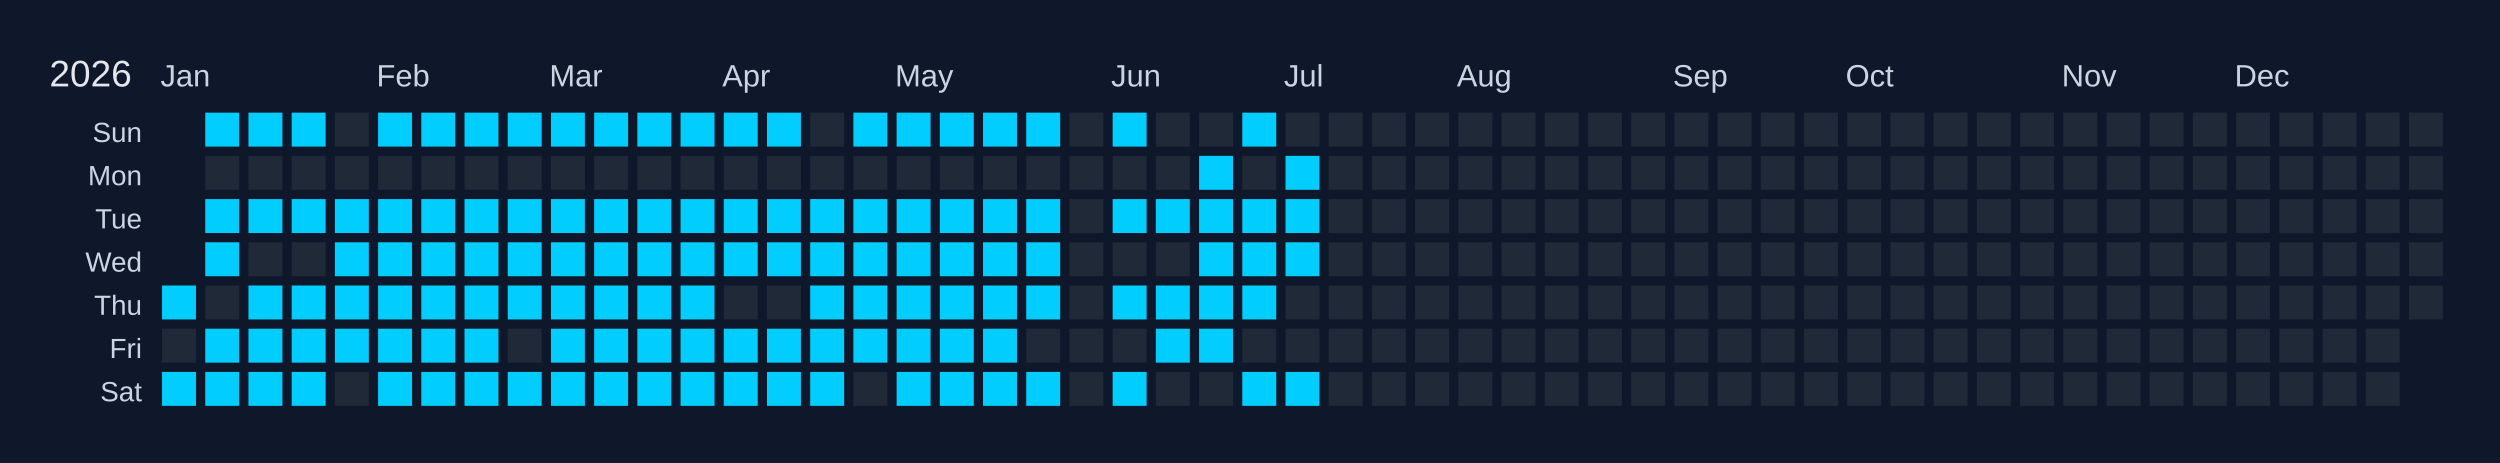
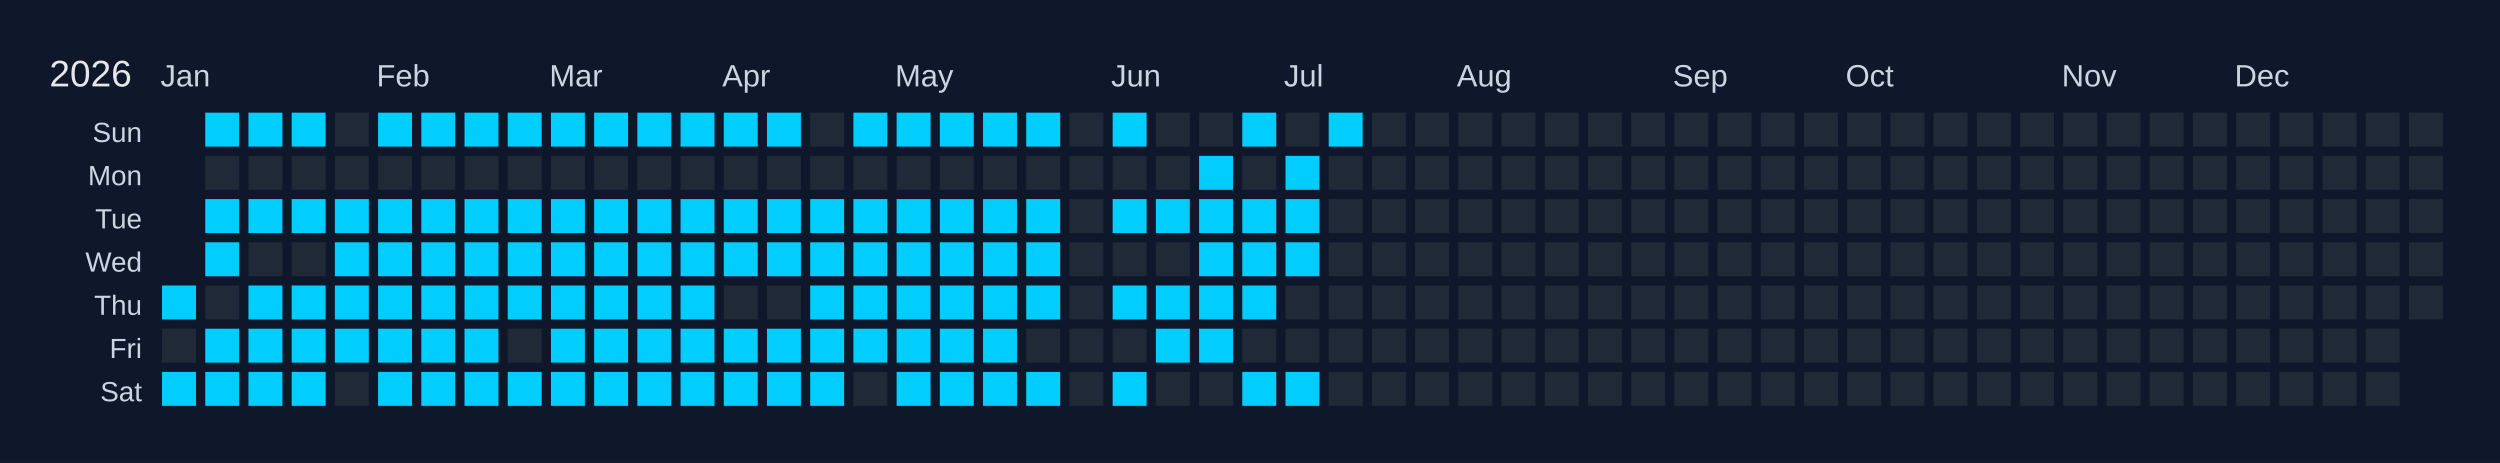
<svg xmlns="http://www.w3.org/2000/svg" width="810" height="150" viewBox="0 0 810 150">
  <rect width="810" height="150" fill="#0f172a" />
  <text x="16" y="28" font-size="12" fill="#e5e7eb" font-family="Arial, sans-serif">2026</text>
  <text x="52" y="28" font-size="10" fill="#cbd5e1" font-family="Arial, sans-serif">Jan</text>
  <text x="122" y="28" font-size="10" fill="#cbd5e1" font-family="Arial, sans-serif">Feb</text>
  <text x="178" y="28" font-size="10" fill="#cbd5e1" font-family="Arial, sans-serif">Mar</text>
  <text x="234" y="28" font-size="10" fill="#cbd5e1" font-family="Arial, sans-serif">Apr</text>
  <text x="290" y="28" font-size="10" fill="#cbd5e1" font-family="Arial, sans-serif">May</text>
  <text x="360" y="28" font-size="10" fill="#cbd5e1" font-family="Arial, sans-serif">Jun</text>
  <text x="416" y="28" font-size="10" fill="#cbd5e1" font-family="Arial, sans-serif">Jul</text>
  <text x="472" y="28" font-size="10" fill="#cbd5e1" font-family="Arial, sans-serif">Aug</text>
  <text x="542" y="28" font-size="10" fill="#cbd5e1" font-family="Arial, sans-serif">Sep</text>
  <text x="598" y="28" font-size="10" fill="#cbd5e1" font-family="Arial, sans-serif">Oct</text>
  <text x="668" y="28" font-size="10" fill="#cbd5e1" font-family="Arial, sans-serif">Nov</text>
  <text x="724" y="28" font-size="10" fill="#cbd5e1" font-family="Arial, sans-serif">Dec</text>
  <text x="46" y="46" font-size="9" fill="#cbd5e1" font-family="Arial, sans-serif" text-anchor="end">Sun</text>
  <text x="46" y="60" font-size="9" fill="#cbd5e1" font-family="Arial, sans-serif" text-anchor="end">Mon</text>
  <text x="46" y="74" font-size="9" fill="#cbd5e1" font-family="Arial, sans-serif" text-anchor="end">Tue</text>
  <text x="46" y="88" font-size="9" fill="#cbd5e1" font-family="Arial, sans-serif" text-anchor="end">Wed</text>
  <text x="46" y="102" font-size="9" fill="#cbd5e1" font-family="Arial, sans-serif" text-anchor="end">Thu</text>
  <text x="46" y="116" font-size="9" fill="#cbd5e1" font-family="Arial, sans-serif" text-anchor="end">Fri</text>
  <text x="46" y="130" font-size="9" fill="#cbd5e1" font-family="Arial, sans-serif" text-anchor="end">Sat</text>
  <g transform="translate(52,36)">
    <rect x="0" y="0" width="12" height="12" fill="#0f172a" stroke="#0f172a" stroke-width="1" />
    <rect x="0" y="14" width="12" height="12" fill="#0f172a" stroke="#0f172a" stroke-width="1" />
    <rect x="0" y="28" width="12" height="12" fill="#0f172a" stroke="#0f172a" stroke-width="1" />
    <rect x="0" y="42" width="12" height="12" fill="#0f172a" stroke="#0f172a" stroke-width="1" />
    <rect x="0" y="56" width="12" height="12" fill="#01cdfe" stroke="#0f172a" stroke-width="1" data-date="2026-01-01" />
    <rect x="0" y="70" width="12" height="12" fill="#1f2937" stroke="#0f172a" stroke-width="1" data-date="2026-01-02" />
    <rect x="0" y="84" width="12" height="12" fill="#01cdfe" stroke="#0f172a" stroke-width="1" data-date="2026-01-03" />
    <rect x="14" y="0" width="12" height="12" fill="#01cdfe" stroke="#0f172a" stroke-width="1" data-date="2026-01-04" />
    <rect x="14" y="14" width="12" height="12" fill="#1f2937" stroke="#0f172a" stroke-width="1" data-date="2026-01-05" />
    <rect x="14" y="28" width="12" height="12" fill="#01cdfe" stroke="#0f172a" stroke-width="1" data-date="2026-01-06" />
    <rect x="14" y="42" width="12" height="12" fill="#01cdfe" stroke="#0f172a" stroke-width="1" data-date="2026-01-07" />
    <rect x="14" y="56" width="12" height="12" fill="#1f2937" stroke="#0f172a" stroke-width="1" data-date="2026-01-08" />
    <rect x="14" y="70" width="12" height="12" fill="#01cdfe" stroke="#0f172a" stroke-width="1" data-date="2026-01-09" />
    <rect x="14" y="84" width="12" height="12" fill="#01cdfe" stroke="#0f172a" stroke-width="1" data-date="2026-01-10" />
    <rect x="28" y="0" width="12" height="12" fill="#01cdfe" stroke="#0f172a" stroke-width="1" data-date="2026-01-11" />
    <rect x="28" y="14" width="12" height="12" fill="#1f2937" stroke="#0f172a" stroke-width="1" data-date="2026-01-12" />
    <rect x="28" y="28" width="12" height="12" fill="#01cdfe" stroke="#0f172a" stroke-width="1" data-date="2026-01-13" />
    <rect x="28" y="42" width="12" height="12" fill="#1f2937" stroke="#0f172a" stroke-width="1" data-date="2026-01-14" />
    <rect x="28" y="56" width="12" height="12" fill="#01cdfe" stroke="#0f172a" stroke-width="1" data-date="2026-01-15" />
    <rect x="28" y="70" width="12" height="12" fill="#01cdfe" stroke="#0f172a" stroke-width="1" data-date="2026-01-16" />
    <rect x="28" y="84" width="12" height="12" fill="#01cdfe" stroke="#0f172a" stroke-width="1" data-date="2026-01-17" />
    <rect x="42" y="0" width="12" height="12" fill="#01cdfe" stroke="#0f172a" stroke-width="1" data-date="2026-01-18" />
    <rect x="42" y="14" width="12" height="12" fill="#1f2937" stroke="#0f172a" stroke-width="1" data-date="2026-01-19" />
    <rect x="42" y="28" width="12" height="12" fill="#01cdfe" stroke="#0f172a" stroke-width="1" data-date="2026-01-20" />
    <rect x="42" y="42" width="12" height="12" fill="#1f2937" stroke="#0f172a" stroke-width="1" data-date="2026-01-21" />
    <rect x="42" y="56" width="12" height="12" fill="#01cdfe" stroke="#0f172a" stroke-width="1" data-date="2026-01-22" />
    <rect x="42" y="70" width="12" height="12" fill="#01cdfe" stroke="#0f172a" stroke-width="1" data-date="2026-01-23" />
    <rect x="42" y="84" width="12" height="12" fill="#01cdfe" stroke="#0f172a" stroke-width="1" data-date="2026-01-24" />
    <rect x="56" y="0" width="12" height="12" fill="#1f2937" stroke="#0f172a" stroke-width="1" data-date="2026-01-25" />
    <rect x="56" y="14" width="12" height="12" fill="#1f2937" stroke="#0f172a" stroke-width="1" data-date="2026-01-26" />
    <rect x="56" y="28" width="12" height="12" fill="#01cdfe" stroke="#0f172a" stroke-width="1" data-date="2026-01-27" />
    <rect x="56" y="42" width="12" height="12" fill="#01cdfe" stroke="#0f172a" stroke-width="1" data-date="2026-01-28" />
    <rect x="56" y="56" width="12" height="12" fill="#01cdfe" stroke="#0f172a" stroke-width="1" data-date="2026-01-29" />
    <rect x="56" y="70" width="12" height="12" fill="#01cdfe" stroke="#0f172a" stroke-width="1" data-date="2026-01-30" />
    <rect x="56" y="84" width="12" height="12" fill="#1f2937" stroke="#0f172a" stroke-width="1" data-date="2026-01-31" />
    <rect x="70" y="0" width="12" height="12" fill="#01cdfe" stroke="#0f172a" stroke-width="1" data-date="2026-02-01" />
    <rect x="70" y="14" width="12" height="12" fill="#1f2937" stroke="#0f172a" stroke-width="1" data-date="2026-02-02" />
    <rect x="70" y="28" width="12" height="12" fill="#01cdfe" stroke="#0f172a" stroke-width="1" data-date="2026-02-03" />
    <rect x="70" y="42" width="12" height="12" fill="#01cdfe" stroke="#0f172a" stroke-width="1" data-date="2026-02-04" />
    <rect x="70" y="56" width="12" height="12" fill="#01cdfe" stroke="#0f172a" stroke-width="1" data-date="2026-02-05" />
    <rect x="70" y="70" width="12" height="12" fill="#01cdfe" stroke="#0f172a" stroke-width="1" data-date="2026-02-06" />
    <rect x="70" y="84" width="12" height="12" fill="#01cdfe" stroke="#0f172a" stroke-width="1" data-date="2026-02-07" />
    <rect x="84" y="0" width="12" height="12" fill="#01cdfe" stroke="#0f172a" stroke-width="1" data-date="2026-02-08" />
    <rect x="84" y="14" width="12" height="12" fill="#1f2937" stroke="#0f172a" stroke-width="1" data-date="2026-02-09" />
    <rect x="84" y="28" width="12" height="12" fill="#01cdfe" stroke="#0f172a" stroke-width="1" data-date="2026-02-10" />
    <rect x="84" y="42" width="12" height="12" fill="#01cdfe" stroke="#0f172a" stroke-width="1" data-date="2026-02-11" />
    <rect x="84" y="56" width="12" height="12" fill="#01cdfe" stroke="#0f172a" stroke-width="1" data-date="2026-02-12" />
    <rect x="84" y="70" width="12" height="12" fill="#01cdfe" stroke="#0f172a" stroke-width="1" data-date="2026-02-13" />
    <rect x="84" y="84" width="12" height="12" fill="#01cdfe" stroke="#0f172a" stroke-width="1" data-date="2026-02-14" />
    <rect x="98" y="0" width="12" height="12" fill="#01cdfe" stroke="#0f172a" stroke-width="1" data-date="2026-02-15" />
    <rect x="98" y="14" width="12" height="12" fill="#1f2937" stroke="#0f172a" stroke-width="1" data-date="2026-02-16" />
    <rect x="98" y="28" width="12" height="12" fill="#01cdfe" stroke="#0f172a" stroke-width="1" data-date="2026-02-17" />
    <rect x="98" y="42" width="12" height="12" fill="#01cdfe" stroke="#0f172a" stroke-width="1" data-date="2026-02-18" />
    <rect x="98" y="56" width="12" height="12" fill="#01cdfe" stroke="#0f172a" stroke-width="1" data-date="2026-02-19" />
    <rect x="98" y="70" width="12" height="12" fill="#01cdfe" stroke="#0f172a" stroke-width="1" data-date="2026-02-20" />
    <rect x="98" y="84" width="12" height="12" fill="#01cdfe" stroke="#0f172a" stroke-width="1" data-date="2026-02-21" />
    <rect x="112" y="0" width="12" height="12" fill="#01cdfe" stroke="#0f172a" stroke-width="1" data-date="2026-02-22" />
    <rect x="112" y="14" width="12" height="12" fill="#1f2937" stroke="#0f172a" stroke-width="1" data-date="2026-02-23" />
    <rect x="112" y="28" width="12" height="12" fill="#01cdfe" stroke="#0f172a" stroke-width="1" data-date="2026-02-24" />
    <rect x="112" y="42" width="12" height="12" fill="#01cdfe" stroke="#0f172a" stroke-width="1" data-date="2026-02-25" />
    <rect x="112" y="56" width="12" height="12" fill="#01cdfe" stroke="#0f172a" stroke-width="1" data-date="2026-02-26" />
    <rect x="112" y="70" width="12" height="12" fill="#1f2937" stroke="#0f172a" stroke-width="1" data-date="2026-02-27" />
    <rect x="112" y="84" width="12" height="12" fill="#01cdfe" stroke="#0f172a" stroke-width="1" data-date="2026-02-28" />
    <rect x="126" y="0" width="12" height="12" fill="#01cdfe" stroke="#0f172a" stroke-width="1" data-date="2026-03-01" />
    <rect x="126" y="14" width="12" height="12" fill="#1f2937" stroke="#0f172a" stroke-width="1" data-date="2026-03-02" />
    <rect x="126" y="28" width="12" height="12" fill="#01cdfe" stroke="#0f172a" stroke-width="1" data-date="2026-03-03" />
    <rect x="126" y="42" width="12" height="12" fill="#01cdfe" stroke="#0f172a" stroke-width="1" data-date="2026-03-04" />
    <rect x="126" y="56" width="12" height="12" fill="#01cdfe" stroke="#0f172a" stroke-width="1" data-date="2026-03-05" />
    <rect x="126" y="70" width="12" height="12" fill="#01cdfe" stroke="#0f172a" stroke-width="1" data-date="2026-03-06" />
    <rect x="126" y="84" width="12" height="12" fill="#01cdfe" stroke="#0f172a" stroke-width="1" data-date="2026-03-07" />
    <rect x="140" y="0" width="12" height="12" fill="#01cdfe" stroke="#0f172a" stroke-width="1" data-date="2026-03-08" />
    <rect x="140" y="14" width="12" height="12" fill="#1f2937" stroke="#0f172a" stroke-width="1" data-date="2026-03-09" />
    <rect x="140" y="28" width="12" height="12" fill="#01cdfe" stroke="#0f172a" stroke-width="1" data-date="2026-03-10" />
    <rect x="140" y="42" width="12" height="12" fill="#01cdfe" stroke="#0f172a" stroke-width="1" data-date="2026-03-11" />
    <rect x="140" y="56" width="12" height="12" fill="#01cdfe" stroke="#0f172a" stroke-width="1" data-date="2026-03-12" />
    <rect x="140" y="70" width="12" height="12" fill="#01cdfe" stroke="#0f172a" stroke-width="1" data-date="2026-03-13" />
    <rect x="140" y="84" width="12" height="12" fill="#01cdfe" stroke="#0f172a" stroke-width="1" data-date="2026-03-14" />
    <rect x="154" y="0" width="12" height="12" fill="#01cdfe" stroke="#0f172a" stroke-width="1" data-date="2026-03-15" />
    <rect x="154" y="14" width="12" height="12" fill="#1f2937" stroke="#0f172a" stroke-width="1" data-date="2026-03-16" />
    <rect x="154" y="28" width="12" height="12" fill="#01cdfe" stroke="#0f172a" stroke-width="1" data-date="2026-03-17" />
    <rect x="154" y="42" width="12" height="12" fill="#01cdfe" stroke="#0f172a" stroke-width="1" data-date="2026-03-18" />
    <rect x="154" y="56" width="12" height="12" fill="#01cdfe" stroke="#0f172a" stroke-width="1" data-date="2026-03-19" />
    <rect x="154" y="70" width="12" height="12" fill="#01cdfe" stroke="#0f172a" stroke-width="1" data-date="2026-03-20" />
    <rect x="154" y="84" width="12" height="12" fill="#01cdfe" stroke="#0f172a" stroke-width="1" data-date="2026-03-21" />
    <rect x="168" y="0" width="12" height="12" fill="#01cdfe" stroke="#0f172a" stroke-width="1" data-date="2026-03-22" />
    <rect x="168" y="14" width="12" height="12" fill="#1f2937" stroke="#0f172a" stroke-width="1" data-date="2026-03-23" />
    <rect x="168" y="28" width="12" height="12" fill="#01cdfe" stroke="#0f172a" stroke-width="1" data-date="2026-03-24" />
    <rect x="168" y="42" width="12" height="12" fill="#01cdfe" stroke="#0f172a" stroke-width="1" data-date="2026-03-25" />
    <rect x="168" y="56" width="12" height="12" fill="#01cdfe" stroke="#0f172a" stroke-width="1" data-date="2026-03-26" />
    <rect x="168" y="70" width="12" height="12" fill="#01cdfe" stroke="#0f172a" stroke-width="1" data-date="2026-03-27" />
    <rect x="168" y="84" width="12" height="12" fill="#01cdfe" stroke="#0f172a" stroke-width="1" data-date="2026-03-28" />
    <rect x="182" y="0" width="12" height="12" fill="#01cdfe" stroke="#0f172a" stroke-width="1" data-date="2026-03-29" />
    <rect x="182" y="14" width="12" height="12" fill="#1f2937" stroke="#0f172a" stroke-width="1" data-date="2026-03-30" />
    <rect x="182" y="28" width="12" height="12" fill="#01cdfe" stroke="#0f172a" stroke-width="1" data-date="2026-03-31" />
    <rect x="182" y="42" width="12" height="12" fill="#01cdfe" stroke="#0f172a" stroke-width="1" data-date="2026-04-01" />
    <rect x="182" y="56" width="12" height="12" fill="#1f2937" stroke="#0f172a" stroke-width="1" data-date="2026-04-02" />
    <rect x="182" y="70" width="12" height="12" fill="#01cdfe" stroke="#0f172a" stroke-width="1" data-date="2026-04-03" />
    <rect x="182" y="84" width="12" height="12" fill="#01cdfe" stroke="#0f172a" stroke-width="1" data-date="2026-04-04" />
    <rect x="196" y="0" width="12" height="12" fill="#01cdfe" stroke="#0f172a" stroke-width="1" data-date="2026-04-05" />
    <rect x="196" y="14" width="12" height="12" fill="#1f2937" stroke="#0f172a" stroke-width="1" data-date="2026-04-06" />
    <rect x="196" y="28" width="12" height="12" fill="#01cdfe" stroke="#0f172a" stroke-width="1" data-date="2026-04-07" />
    <rect x="196" y="42" width="12" height="12" fill="#01cdfe" stroke="#0f172a" stroke-width="1" data-date="2026-04-08" />
    <rect x="196" y="56" width="12" height="12" fill="#1f2937" stroke="#0f172a" stroke-width="1" data-date="2026-04-09" />
    <rect x="196" y="70" width="12" height="12" fill="#01cdfe" stroke="#0f172a" stroke-width="1" data-date="2026-04-10" />
    <rect x="196" y="84" width="12" height="12" fill="#01cdfe" stroke="#0f172a" stroke-width="1" data-date="2026-04-11" />
    <rect x="210" y="0" width="12" height="12" fill="#1f2937" stroke="#0f172a" stroke-width="1" data-date="2026-04-12" />
    <rect x="210" y="14" width="12" height="12" fill="#1f2937" stroke="#0f172a" stroke-width="1" data-date="2026-04-13" />
    <rect x="210" y="28" width="12" height="12" fill="#01cdfe" stroke="#0f172a" stroke-width="1" data-date="2026-04-14" />
    <rect x="210" y="42" width="12" height="12" fill="#01cdfe" stroke="#0f172a" stroke-width="1" data-date="2026-04-15" />
    <rect x="210" y="56" width="12" height="12" fill="#01cdfe" stroke="#0f172a" stroke-width="1" data-date="2026-04-16" />
    <rect x="210" y="70" width="12" height="12" fill="#01cdfe" stroke="#0f172a" stroke-width="1" data-date="2026-04-17" />
    <rect x="210" y="84" width="12" height="12" fill="#01cdfe" stroke="#0f172a" stroke-width="1" data-date="2026-04-18" />
    <rect x="224" y="0" width="12" height="12" fill="#01cdfe" stroke="#0f172a" stroke-width="1" data-date="2026-04-19" />
    <rect x="224" y="14" width="12" height="12" fill="#1f2937" stroke="#0f172a" stroke-width="1" data-date="2026-04-20" />
    <rect x="224" y="28" width="12" height="12" fill="#01cdfe" stroke="#0f172a" stroke-width="1" data-date="2026-04-21" />
    <rect x="224" y="42" width="12" height="12" fill="#01cdfe" stroke="#0f172a" stroke-width="1" data-date="2026-04-22" />
    <rect x="224" y="56" width="12" height="12" fill="#01cdfe" stroke="#0f172a" stroke-width="1" data-date="2026-04-23" />
    <rect x="224" y="70" width="12" height="12" fill="#01cdfe" stroke="#0f172a" stroke-width="1" data-date="2026-04-24" />
    <rect x="224" y="84" width="12" height="12" fill="#1f2937" stroke="#0f172a" stroke-width="1" data-date="2026-04-25" />
    <rect x="238" y="0" width="12" height="12" fill="#01cdfe" stroke="#0f172a" stroke-width="1" data-date="2026-04-26" />
    <rect x="238" y="14" width="12" height="12" fill="#1f2937" stroke="#0f172a" stroke-width="1" data-date="2026-04-27" />
    <rect x="238" y="28" width="12" height="12" fill="#01cdfe" stroke="#0f172a" stroke-width="1" data-date="2026-04-28" />
    <rect x="238" y="42" width="12" height="12" fill="#01cdfe" stroke="#0f172a" stroke-width="1" data-date="2026-04-29" />
    <rect x="238" y="56" width="12" height="12" fill="#01cdfe" stroke="#0f172a" stroke-width="1" data-date="2026-04-30" />
    <rect x="238" y="70" width="12" height="12" fill="#01cdfe" stroke="#0f172a" stroke-width="1" data-date="2026-05-01" />
    <rect x="238" y="84" width="12" height="12" fill="#01cdfe" stroke="#0f172a" stroke-width="1" data-date="2026-05-02" />
    <rect x="252" y="0" width="12" height="12" fill="#01cdfe" stroke="#0f172a" stroke-width="1" data-date="2026-05-03" />
    <rect x="252" y="14" width="12" height="12" fill="#1f2937" stroke="#0f172a" stroke-width="1" data-date="2026-05-04" />
    <rect x="252" y="28" width="12" height="12" fill="#01cdfe" stroke="#0f172a" stroke-width="1" data-date="2026-05-05" />
    <rect x="252" y="42" width="12" height="12" fill="#01cdfe" stroke="#0f172a" stroke-width="1" data-date="2026-05-06" />
    <rect x="252" y="56" width="12" height="12" fill="#01cdfe" stroke="#0f172a" stroke-width="1" data-date="2026-05-07" />
    <rect x="252" y="70" width="12" height="12" fill="#01cdfe" stroke="#0f172a" stroke-width="1" data-date="2026-05-08" />
    <rect x="252" y="84" width="12" height="12" fill="#01cdfe" stroke="#0f172a" stroke-width="1" data-date="2026-05-09" />
    <rect x="266" y="0" width="12" height="12" fill="#01cdfe" stroke="#0f172a" stroke-width="1" data-date="2026-05-10" />
    <rect x="266" y="14" width="12" height="12" fill="#1f2937" stroke="#0f172a" stroke-width="1" data-date="2026-05-11" />
    <rect x="266" y="28" width="12" height="12" fill="#01cdfe" stroke="#0f172a" stroke-width="1" data-date="2026-05-12" />
    <rect x="266" y="42" width="12" height="12" fill="#01cdfe" stroke="#0f172a" stroke-width="1" data-date="2026-05-13" />
    <rect x="266" y="56" width="12" height="12" fill="#01cdfe" stroke="#0f172a" stroke-width="1" data-date="2026-05-14" />
    <rect x="266" y="70" width="12" height="12" fill="#01cdfe" stroke="#0f172a" stroke-width="1" data-date="2026-05-15" />
    <rect x="266" y="84" width="12" height="12" fill="#01cdfe" stroke="#0f172a" stroke-width="1" data-date="2026-05-16" />
    <rect x="280" y="0" width="12" height="12" fill="#01cdfe" stroke="#0f172a" stroke-width="1" data-date="2026-05-17" />
    <rect x="280" y="14" width="12" height="12" fill="#1f2937" stroke="#0f172a" stroke-width="1" data-date="2026-05-18" />
    <rect x="280" y="28" width="12" height="12" fill="#01cdfe" stroke="#0f172a" stroke-width="1" data-date="2026-05-19" />
    <rect x="280" y="42" width="12" height="12" fill="#01cdfe" stroke="#0f172a" stroke-width="1" data-date="2026-05-20" />
    <rect x="280" y="56" width="12" height="12" fill="#01cdfe" stroke="#0f172a" stroke-width="1" data-date="2026-05-21" />
    <rect x="280" y="70" width="12" height="12" fill="#1f2937" stroke="#0f172a" stroke-width="1" data-date="2026-05-22" />
    <rect x="280" y="84" width="12" height="12" fill="#01cdfe" stroke="#0f172a" stroke-width="1" data-date="2026-05-23" />
    <rect x="294" y="0" width="12" height="12" fill="#1f2937" stroke="#0f172a" stroke-width="1" data-date="2026-05-24" />
    <rect x="294" y="14" width="12" height="12" fill="#1f2937" stroke="#0f172a" stroke-width="1" data-date="2026-05-25" />
    <rect x="294" y="28" width="12" height="12" fill="#1f2937" stroke="#0f172a" stroke-width="1" data-date="2026-05-26" />
    <rect x="294" y="42" width="12" height="12" fill="#1f2937" stroke="#0f172a" stroke-width="1" data-date="2026-05-27" />
    <rect x="294" y="56" width="12" height="12" fill="#1f2937" stroke="#0f172a" stroke-width="1" data-date="2026-05-28" />
    <rect x="294" y="70" width="12" height="12" fill="#1f2937" stroke="#0f172a" stroke-width="1" data-date="2026-05-29" />
    <rect x="294" y="84" width="12" height="12" fill="#1f2937" stroke="#0f172a" stroke-width="1" data-date="2026-05-30" />
    <rect x="308" y="0" width="12" height="12" fill="#01cdfe" stroke="#0f172a" stroke-width="1" data-date="2026-05-31" />
    <rect x="308" y="14" width="12" height="12" fill="#1f2937" stroke="#0f172a" stroke-width="1" data-date="2026-06-01" />
    <rect x="308" y="28" width="12" height="12" fill="#01cdfe" stroke="#0f172a" stroke-width="1" data-date="2026-06-02" />
    <rect x="308" y="42" width="12" height="12" fill="#1f2937" stroke="#0f172a" stroke-width="1" data-date="2026-06-03" />
    <rect x="308" y="56" width="12" height="12" fill="#01cdfe" stroke="#0f172a" stroke-width="1" data-date="2026-06-04" />
    <rect x="308" y="70" width="12" height="12" fill="#1f2937" stroke="#0f172a" stroke-width="1" data-date="2026-06-05" />
    <rect x="308" y="84" width="12" height="12" fill="#01cdfe" stroke="#0f172a" stroke-width="1" data-date="2026-06-06" />
    <rect x="322" y="0" width="12" height="12" fill="#1f2937" stroke="#0f172a" stroke-width="1" data-date="2026-06-07" />
    <rect x="322" y="14" width="12" height="12" fill="#1f2937" stroke="#0f172a" stroke-width="1" data-date="2026-06-08" />
    <rect x="322" y="28" width="12" height="12" fill="#01cdfe" stroke="#0f172a" stroke-width="1" data-date="2026-06-09" />
    <rect x="322" y="42" width="12" height="12" fill="#1f2937" stroke="#0f172a" stroke-width="1" data-date="2026-06-10" />
    <rect x="322" y="56" width="12" height="12" fill="#01cdfe" stroke="#0f172a" stroke-width="1" data-date="2026-06-11" />
    <rect x="322" y="70" width="12" height="12" fill="#01cdfe" stroke="#0f172a" stroke-width="1" data-date="2026-06-12" />
    <rect x="322" y="84" width="12" height="12" fill="#1f2937" stroke="#0f172a" stroke-width="1" data-date="2026-06-13" />
    <rect x="336" y="0" width="12" height="12" fill="#1f2937" stroke="#0f172a" stroke-width="1" data-date="2026-06-14" />
    <rect x="336" y="14" width="12" height="12" fill="#01cdfe" stroke="#0f172a" stroke-width="1" data-date="2026-06-15" />
    <rect x="336" y="28" width="12" height="12" fill="#01cdfe" stroke="#0f172a" stroke-width="1" data-date="2026-06-16" />
    <rect x="336" y="42" width="12" height="12" fill="#01cdfe" stroke="#0f172a" stroke-width="1" data-date="2026-06-17" />
    <rect x="336" y="56" width="12" height="12" fill="#01cdfe" stroke="#0f172a" stroke-width="1" data-date="2026-06-18" />
    <rect x="336" y="70" width="12" height="12" fill="#01cdfe" stroke="#0f172a" stroke-width="1" data-date="2026-06-19" />
    <rect x="336" y="84" width="12" height="12" fill="#1f2937" stroke="#0f172a" stroke-width="1" data-date="2026-06-20" />
    <rect x="350" y="0" width="12" height="12" fill="#01cdfe" stroke="#0f172a" stroke-width="1" data-date="2026-06-21" />
    <rect x="350" y="14" width="12" height="12" fill="#1f2937" stroke="#0f172a" stroke-width="1" data-date="2026-06-22" />
    <rect x="350" y="28" width="12" height="12" fill="#01cdfe" stroke="#0f172a" stroke-width="1" data-date="2026-06-23" />
    <rect x="350" y="42" width="12" height="12" fill="#01cdfe" stroke="#0f172a" stroke-width="1" data-date="2026-06-24" />
    <rect x="350" y="56" width="12" height="12" fill="#01cdfe" stroke="#0f172a" stroke-width="1" data-date="2026-06-25" />
    <rect x="350" y="70" width="12" height="12" fill="#1f2937" stroke="#0f172a" stroke-width="1" data-date="2026-06-26" />
    <rect x="350" y="84" width="12" height="12" fill="#01cdfe" stroke="#0f172a" stroke-width="1" data-date="2026-06-27" />
    <rect x="364" y="0" width="12" height="12" fill="#1f2937" stroke="#0f172a" stroke-width="1" data-date="2026-06-28" />
    <rect x="364" y="14" width="12" height="12" fill="#01cdfe" stroke="#0f172a" stroke-width="1" data-date="2026-06-29" />
    <rect x="364" y="28" width="12" height="12" fill="#01cdfe" stroke="#0f172a" stroke-width="1" data-date="2026-06-30" />
    <rect x="364" y="42" width="12" height="12" fill="#01cdfe" stroke="#0f172a" stroke-width="1" data-date="2026-07-01" />
    <rect x="364" y="56" width="12" height="12" fill="#1f2937" stroke="#0f172a" stroke-width="1" data-date="2026-07-02" />
    <rect x="364" y="70" width="12" height="12" fill="#1f2937" stroke="#0f172a" stroke-width="1" data-date="2026-07-03" />
    <rect x="364" y="84" width="12" height="12" fill="#01cdfe" stroke="#0f172a" stroke-width="1" data-date="2026-07-04" />
-     <rect x="378" y="0" width="12" height="12" fill="#1f2937" stroke="#0f172a" stroke-width="1" data-date="2026-07-05" />
+     <rect x="378" y="0" width="12" height="12" fill="#01cdfe" stroke="#0f172a" stroke-width="1" data-date="2026-07-05" />
    <rect x="378" y="14" width="12" height="12" fill="#1f2937" stroke="#0f172a" stroke-width="1" data-date="2026-07-06" />
    <rect x="378" y="28" width="12" height="12" fill="#1f2937" stroke="#0f172a" stroke-width="1" data-date="2026-07-07" />
    <rect x="378" y="42" width="12" height="12" fill="#1f2937" stroke="#0f172a" stroke-width="1" data-date="2026-07-08" />
    <rect x="378" y="56" width="12" height="12" fill="#1f2937" stroke="#0f172a" stroke-width="1" data-date="2026-07-09" />
    <rect x="378" y="70" width="12" height="12" fill="#1f2937" stroke="#0f172a" stroke-width="1" data-date="2026-07-10" />
    <rect x="378" y="84" width="12" height="12" fill="#1f2937" stroke="#0f172a" stroke-width="1" data-date="2026-07-11" />
    <rect x="392" y="0" width="12" height="12" fill="#1f2937" stroke="#0f172a" stroke-width="1" data-date="2026-07-12" />
    <rect x="392" y="14" width="12" height="12" fill="#1f2937" stroke="#0f172a" stroke-width="1" data-date="2026-07-13" />
    <rect x="392" y="28" width="12" height="12" fill="#1f2937" stroke="#0f172a" stroke-width="1" data-date="2026-07-14" />
    <rect x="392" y="42" width="12" height="12" fill="#1f2937" stroke="#0f172a" stroke-width="1" data-date="2026-07-15" />
    <rect x="392" y="56" width="12" height="12" fill="#1f2937" stroke="#0f172a" stroke-width="1" data-date="2026-07-16" />
    <rect x="392" y="70" width="12" height="12" fill="#1f2937" stroke="#0f172a" stroke-width="1" data-date="2026-07-17" />
    <rect x="392" y="84" width="12" height="12" fill="#1f2937" stroke="#0f172a" stroke-width="1" data-date="2026-07-18" />
    <rect x="406" y="0" width="12" height="12" fill="#1f2937" stroke="#0f172a" stroke-width="1" data-date="2026-07-19" />
    <rect x="406" y="14" width="12" height="12" fill="#1f2937" stroke="#0f172a" stroke-width="1" data-date="2026-07-20" />
    <rect x="406" y="28" width="12" height="12" fill="#1f2937" stroke="#0f172a" stroke-width="1" data-date="2026-07-21" />
    <rect x="406" y="42" width="12" height="12" fill="#1f2937" stroke="#0f172a" stroke-width="1" data-date="2026-07-22" />
    <rect x="406" y="56" width="12" height="12" fill="#1f2937" stroke="#0f172a" stroke-width="1" data-date="2026-07-23" />
    <rect x="406" y="70" width="12" height="12" fill="#1f2937" stroke="#0f172a" stroke-width="1" data-date="2026-07-24" />
    <rect x="406" y="84" width="12" height="12" fill="#1f2937" stroke="#0f172a" stroke-width="1" data-date="2026-07-25" />
    <rect x="420" y="0" width="12" height="12" fill="#1f2937" stroke="#0f172a" stroke-width="1" data-date="2026-07-26" />
    <rect x="420" y="14" width="12" height="12" fill="#1f2937" stroke="#0f172a" stroke-width="1" data-date="2026-07-27" />
    <rect x="420" y="28" width="12" height="12" fill="#1f2937" stroke="#0f172a" stroke-width="1" data-date="2026-07-28" />
    <rect x="420" y="42" width="12" height="12" fill="#1f2937" stroke="#0f172a" stroke-width="1" data-date="2026-07-29" />
    <rect x="420" y="56" width="12" height="12" fill="#1f2937" stroke="#0f172a" stroke-width="1" data-date="2026-07-30" />
    <rect x="420" y="70" width="12" height="12" fill="#1f2937" stroke="#0f172a" stroke-width="1" data-date="2026-07-31" />
    <rect x="420" y="84" width="12" height="12" fill="#1f2937" stroke="#0f172a" stroke-width="1" data-date="2026-08-01" />
    <rect x="434" y="0" width="12" height="12" fill="#1f2937" stroke="#0f172a" stroke-width="1" data-date="2026-08-02" />
    <rect x="434" y="14" width="12" height="12" fill="#1f2937" stroke="#0f172a" stroke-width="1" data-date="2026-08-03" />
    <rect x="434" y="28" width="12" height="12" fill="#1f2937" stroke="#0f172a" stroke-width="1" data-date="2026-08-04" />
    <rect x="434" y="42" width="12" height="12" fill="#1f2937" stroke="#0f172a" stroke-width="1" data-date="2026-08-05" />
    <rect x="434" y="56" width="12" height="12" fill="#1f2937" stroke="#0f172a" stroke-width="1" data-date="2026-08-06" />
    <rect x="434" y="70" width="12" height="12" fill="#1f2937" stroke="#0f172a" stroke-width="1" data-date="2026-08-07" />
    <rect x="434" y="84" width="12" height="12" fill="#1f2937" stroke="#0f172a" stroke-width="1" data-date="2026-08-08" />
    <rect x="448" y="0" width="12" height="12" fill="#1f2937" stroke="#0f172a" stroke-width="1" data-date="2026-08-09" />
    <rect x="448" y="14" width="12" height="12" fill="#1f2937" stroke="#0f172a" stroke-width="1" data-date="2026-08-10" />
    <rect x="448" y="28" width="12" height="12" fill="#1f2937" stroke="#0f172a" stroke-width="1" data-date="2026-08-11" />
    <rect x="448" y="42" width="12" height="12" fill="#1f2937" stroke="#0f172a" stroke-width="1" data-date="2026-08-12" />
    <rect x="448" y="56" width="12" height="12" fill="#1f2937" stroke="#0f172a" stroke-width="1" data-date="2026-08-13" />
    <rect x="448" y="70" width="12" height="12" fill="#1f2937" stroke="#0f172a" stroke-width="1" data-date="2026-08-14" />
    <rect x="448" y="84" width="12" height="12" fill="#1f2937" stroke="#0f172a" stroke-width="1" data-date="2026-08-15" />
    <rect x="462" y="0" width="12" height="12" fill="#1f2937" stroke="#0f172a" stroke-width="1" data-date="2026-08-16" />
    <rect x="462" y="14" width="12" height="12" fill="#1f2937" stroke="#0f172a" stroke-width="1" data-date="2026-08-17" />
    <rect x="462" y="28" width="12" height="12" fill="#1f2937" stroke="#0f172a" stroke-width="1" data-date="2026-08-18" />
    <rect x="462" y="42" width="12" height="12" fill="#1f2937" stroke="#0f172a" stroke-width="1" data-date="2026-08-19" />
    <rect x="462" y="56" width="12" height="12" fill="#1f2937" stroke="#0f172a" stroke-width="1" data-date="2026-08-20" />
    <rect x="462" y="70" width="12" height="12" fill="#1f2937" stroke="#0f172a" stroke-width="1" data-date="2026-08-21" />
    <rect x="462" y="84" width="12" height="12" fill="#1f2937" stroke="#0f172a" stroke-width="1" data-date="2026-08-22" />
    <rect x="476" y="0" width="12" height="12" fill="#1f2937" stroke="#0f172a" stroke-width="1" data-date="2026-08-23" />
    <rect x="476" y="14" width="12" height="12" fill="#1f2937" stroke="#0f172a" stroke-width="1" data-date="2026-08-24" />
    <rect x="476" y="28" width="12" height="12" fill="#1f2937" stroke="#0f172a" stroke-width="1" data-date="2026-08-25" />
    <rect x="476" y="42" width="12" height="12" fill="#1f2937" stroke="#0f172a" stroke-width="1" data-date="2026-08-26" />
    <rect x="476" y="56" width="12" height="12" fill="#1f2937" stroke="#0f172a" stroke-width="1" data-date="2026-08-27" />
    <rect x="476" y="70" width="12" height="12" fill="#1f2937" stroke="#0f172a" stroke-width="1" data-date="2026-08-28" />
    <rect x="476" y="84" width="12" height="12" fill="#1f2937" stroke="#0f172a" stroke-width="1" data-date="2026-08-29" />
    <rect x="490" y="0" width="12" height="12" fill="#1f2937" stroke="#0f172a" stroke-width="1" data-date="2026-08-30" />
    <rect x="490" y="14" width="12" height="12" fill="#1f2937" stroke="#0f172a" stroke-width="1" data-date="2026-08-31" />
    <rect x="490" y="28" width="12" height="12" fill="#1f2937" stroke="#0f172a" stroke-width="1" data-date="2026-09-01" />
    <rect x="490" y="42" width="12" height="12" fill="#1f2937" stroke="#0f172a" stroke-width="1" data-date="2026-09-02" />
    <rect x="490" y="56" width="12" height="12" fill="#1f2937" stroke="#0f172a" stroke-width="1" data-date="2026-09-03" />
    <rect x="490" y="70" width="12" height="12" fill="#1f2937" stroke="#0f172a" stroke-width="1" data-date="2026-09-04" />
    <rect x="490" y="84" width="12" height="12" fill="#1f2937" stroke="#0f172a" stroke-width="1" data-date="2026-09-05" />
    <rect x="504" y="0" width="12" height="12" fill="#1f2937" stroke="#0f172a" stroke-width="1" data-date="2026-09-06" />
    <rect x="504" y="14" width="12" height="12" fill="#1f2937" stroke="#0f172a" stroke-width="1" data-date="2026-09-07" />
    <rect x="504" y="28" width="12" height="12" fill="#1f2937" stroke="#0f172a" stroke-width="1" data-date="2026-09-08" />
    <rect x="504" y="42" width="12" height="12" fill="#1f2937" stroke="#0f172a" stroke-width="1" data-date="2026-09-09" />
    <rect x="504" y="56" width="12" height="12" fill="#1f2937" stroke="#0f172a" stroke-width="1" data-date="2026-09-10" />
    <rect x="504" y="70" width="12" height="12" fill="#1f2937" stroke="#0f172a" stroke-width="1" data-date="2026-09-11" />
    <rect x="504" y="84" width="12" height="12" fill="#1f2937" stroke="#0f172a" stroke-width="1" data-date="2026-09-12" />
    <rect x="518" y="0" width="12" height="12" fill="#1f2937" stroke="#0f172a" stroke-width="1" data-date="2026-09-13" />
    <rect x="518" y="14" width="12" height="12" fill="#1f2937" stroke="#0f172a" stroke-width="1" data-date="2026-09-14" />
    <rect x="518" y="28" width="12" height="12" fill="#1f2937" stroke="#0f172a" stroke-width="1" data-date="2026-09-15" />
    <rect x="518" y="42" width="12" height="12" fill="#1f2937" stroke="#0f172a" stroke-width="1" data-date="2026-09-16" />
    <rect x="518" y="56" width="12" height="12" fill="#1f2937" stroke="#0f172a" stroke-width="1" data-date="2026-09-17" />
    <rect x="518" y="70" width="12" height="12" fill="#1f2937" stroke="#0f172a" stroke-width="1" data-date="2026-09-18" />
    <rect x="518" y="84" width="12" height="12" fill="#1f2937" stroke="#0f172a" stroke-width="1" data-date="2026-09-19" />
    <rect x="532" y="0" width="12" height="12" fill="#1f2937" stroke="#0f172a" stroke-width="1" data-date="2026-09-20" />
    <rect x="532" y="14" width="12" height="12" fill="#1f2937" stroke="#0f172a" stroke-width="1" data-date="2026-09-21" />
    <rect x="532" y="28" width="12" height="12" fill="#1f2937" stroke="#0f172a" stroke-width="1" data-date="2026-09-22" />
    <rect x="532" y="42" width="12" height="12" fill="#1f2937" stroke="#0f172a" stroke-width="1" data-date="2026-09-23" />
    <rect x="532" y="56" width="12" height="12" fill="#1f2937" stroke="#0f172a" stroke-width="1" data-date="2026-09-24" />
    <rect x="532" y="70" width="12" height="12" fill="#1f2937" stroke="#0f172a" stroke-width="1" data-date="2026-09-25" />
    <rect x="532" y="84" width="12" height="12" fill="#1f2937" stroke="#0f172a" stroke-width="1" data-date="2026-09-26" />
    <rect x="546" y="0" width="12" height="12" fill="#1f2937" stroke="#0f172a" stroke-width="1" data-date="2026-09-27" />
    <rect x="546" y="14" width="12" height="12" fill="#1f2937" stroke="#0f172a" stroke-width="1" data-date="2026-09-28" />
    <rect x="546" y="28" width="12" height="12" fill="#1f2937" stroke="#0f172a" stroke-width="1" data-date="2026-09-29" />
    <rect x="546" y="42" width="12" height="12" fill="#1f2937" stroke="#0f172a" stroke-width="1" data-date="2026-09-30" />
    <rect x="546" y="56" width="12" height="12" fill="#1f2937" stroke="#0f172a" stroke-width="1" data-date="2026-10-01" />
    <rect x="546" y="70" width="12" height="12" fill="#1f2937" stroke="#0f172a" stroke-width="1" data-date="2026-10-02" />
    <rect x="546" y="84" width="12" height="12" fill="#1f2937" stroke="#0f172a" stroke-width="1" data-date="2026-10-03" />
    <rect x="560" y="0" width="12" height="12" fill="#1f2937" stroke="#0f172a" stroke-width="1" data-date="2026-10-04" />
    <rect x="560" y="14" width="12" height="12" fill="#1f2937" stroke="#0f172a" stroke-width="1" data-date="2026-10-05" />
    <rect x="560" y="28" width="12" height="12" fill="#1f2937" stroke="#0f172a" stroke-width="1" data-date="2026-10-06" />
    <rect x="560" y="42" width="12" height="12" fill="#1f2937" stroke="#0f172a" stroke-width="1" data-date="2026-10-07" />
    <rect x="560" y="56" width="12" height="12" fill="#1f2937" stroke="#0f172a" stroke-width="1" data-date="2026-10-08" />
    <rect x="560" y="70" width="12" height="12" fill="#1f2937" stroke="#0f172a" stroke-width="1" data-date="2026-10-09" />
    <rect x="560" y="84" width="12" height="12" fill="#1f2937" stroke="#0f172a" stroke-width="1" data-date="2026-10-10" />
    <rect x="574" y="0" width="12" height="12" fill="#1f2937" stroke="#0f172a" stroke-width="1" data-date="2026-10-11" />
    <rect x="574" y="14" width="12" height="12" fill="#1f2937" stroke="#0f172a" stroke-width="1" data-date="2026-10-12" />
    <rect x="574" y="28" width="12" height="12" fill="#1f2937" stroke="#0f172a" stroke-width="1" data-date="2026-10-13" />
    <rect x="574" y="42" width="12" height="12" fill="#1f2937" stroke="#0f172a" stroke-width="1" data-date="2026-10-14" />
    <rect x="574" y="56" width="12" height="12" fill="#1f2937" stroke="#0f172a" stroke-width="1" data-date="2026-10-15" />
    <rect x="574" y="70" width="12" height="12" fill="#1f2937" stroke="#0f172a" stroke-width="1" data-date="2026-10-16" />
    <rect x="574" y="84" width="12" height="12" fill="#1f2937" stroke="#0f172a" stroke-width="1" data-date="2026-10-17" />
    <rect x="588" y="0" width="12" height="12" fill="#1f2937" stroke="#0f172a" stroke-width="1" data-date="2026-10-18" />
    <rect x="588" y="14" width="12" height="12" fill="#1f2937" stroke="#0f172a" stroke-width="1" data-date="2026-10-19" />
    <rect x="588" y="28" width="12" height="12" fill="#1f2937" stroke="#0f172a" stroke-width="1" data-date="2026-10-20" />
    <rect x="588" y="42" width="12" height="12" fill="#1f2937" stroke="#0f172a" stroke-width="1" data-date="2026-10-21" />
    <rect x="588" y="56" width="12" height="12" fill="#1f2937" stroke="#0f172a" stroke-width="1" data-date="2026-10-22" />
    <rect x="588" y="70" width="12" height="12" fill="#1f2937" stroke="#0f172a" stroke-width="1" data-date="2026-10-23" />
    <rect x="588" y="84" width="12" height="12" fill="#1f2937" stroke="#0f172a" stroke-width="1" data-date="2026-10-24" />
    <rect x="602" y="0" width="12" height="12" fill="#1f2937" stroke="#0f172a" stroke-width="1" data-date="2026-10-25" />
    <rect x="602" y="14" width="12" height="12" fill="#1f2937" stroke="#0f172a" stroke-width="1" data-date="2026-10-26" />
    <rect x="602" y="28" width="12" height="12" fill="#1f2937" stroke="#0f172a" stroke-width="1" data-date="2026-10-27" />
    <rect x="602" y="42" width="12" height="12" fill="#1f2937" stroke="#0f172a" stroke-width="1" data-date="2026-10-28" />
    <rect x="602" y="56" width="12" height="12" fill="#1f2937" stroke="#0f172a" stroke-width="1" data-date="2026-10-29" />
    <rect x="602" y="70" width="12" height="12" fill="#1f2937" stroke="#0f172a" stroke-width="1" data-date="2026-10-30" />
    <rect x="602" y="84" width="12" height="12" fill="#1f2937" stroke="#0f172a" stroke-width="1" data-date="2026-10-31" />
    <rect x="616" y="0" width="12" height="12" fill="#1f2937" stroke="#0f172a" stroke-width="1" data-date="2026-11-01" />
    <rect x="616" y="14" width="12" height="12" fill="#1f2937" stroke="#0f172a" stroke-width="1" data-date="2026-11-02" />
    <rect x="616" y="28" width="12" height="12" fill="#1f2937" stroke="#0f172a" stroke-width="1" data-date="2026-11-03" />
    <rect x="616" y="42" width="12" height="12" fill="#1f2937" stroke="#0f172a" stroke-width="1" data-date="2026-11-04" />
    <rect x="616" y="56" width="12" height="12" fill="#1f2937" stroke="#0f172a" stroke-width="1" data-date="2026-11-05" />
    <rect x="616" y="70" width="12" height="12" fill="#1f2937" stroke="#0f172a" stroke-width="1" data-date="2026-11-06" />
    <rect x="616" y="84" width="12" height="12" fill="#1f2937" stroke="#0f172a" stroke-width="1" data-date="2026-11-07" />
    <rect x="630" y="0" width="12" height="12" fill="#1f2937" stroke="#0f172a" stroke-width="1" data-date="2026-11-08" />
    <rect x="630" y="14" width="12" height="12" fill="#1f2937" stroke="#0f172a" stroke-width="1" data-date="2026-11-09" />
    <rect x="630" y="28" width="12" height="12" fill="#1f2937" stroke="#0f172a" stroke-width="1" data-date="2026-11-10" />
    <rect x="630" y="42" width="12" height="12" fill="#1f2937" stroke="#0f172a" stroke-width="1" data-date="2026-11-11" />
    <rect x="630" y="56" width="12" height="12" fill="#1f2937" stroke="#0f172a" stroke-width="1" data-date="2026-11-12" />
    <rect x="630" y="70" width="12" height="12" fill="#1f2937" stroke="#0f172a" stroke-width="1" data-date="2026-11-13" />
    <rect x="630" y="84" width="12" height="12" fill="#1f2937" stroke="#0f172a" stroke-width="1" data-date="2026-11-14" />
    <rect x="644" y="0" width="12" height="12" fill="#1f2937" stroke="#0f172a" stroke-width="1" data-date="2026-11-15" />
    <rect x="644" y="14" width="12" height="12" fill="#1f2937" stroke="#0f172a" stroke-width="1" data-date="2026-11-16" />
    <rect x="644" y="28" width="12" height="12" fill="#1f2937" stroke="#0f172a" stroke-width="1" data-date="2026-11-17" />
    <rect x="644" y="42" width="12" height="12" fill="#1f2937" stroke="#0f172a" stroke-width="1" data-date="2026-11-18" />
    <rect x="644" y="56" width="12" height="12" fill="#1f2937" stroke="#0f172a" stroke-width="1" data-date="2026-11-19" />
    <rect x="644" y="70" width="12" height="12" fill="#1f2937" stroke="#0f172a" stroke-width="1" data-date="2026-11-20" />
    <rect x="644" y="84" width="12" height="12" fill="#1f2937" stroke="#0f172a" stroke-width="1" data-date="2026-11-21" />
    <rect x="658" y="0" width="12" height="12" fill="#1f2937" stroke="#0f172a" stroke-width="1" data-date="2026-11-22" />
    <rect x="658" y="14" width="12" height="12" fill="#1f2937" stroke="#0f172a" stroke-width="1" data-date="2026-11-23" />
    <rect x="658" y="28" width="12" height="12" fill="#1f2937" stroke="#0f172a" stroke-width="1" data-date="2026-11-24" />
    <rect x="658" y="42" width="12" height="12" fill="#1f2937" stroke="#0f172a" stroke-width="1" data-date="2026-11-25" />
    <rect x="658" y="56" width="12" height="12" fill="#1f2937" stroke="#0f172a" stroke-width="1" data-date="2026-11-26" />
    <rect x="658" y="70" width="12" height="12" fill="#1f2937" stroke="#0f172a" stroke-width="1" data-date="2026-11-27" />
    <rect x="658" y="84" width="12" height="12" fill="#1f2937" stroke="#0f172a" stroke-width="1" data-date="2026-11-28" />
    <rect x="672" y="0" width="12" height="12" fill="#1f2937" stroke="#0f172a" stroke-width="1" data-date="2026-11-29" />
    <rect x="672" y="14" width="12" height="12" fill="#1f2937" stroke="#0f172a" stroke-width="1" data-date="2026-11-30" />
    <rect x="672" y="28" width="12" height="12" fill="#1f2937" stroke="#0f172a" stroke-width="1" data-date="2026-12-01" />
    <rect x="672" y="42" width="12" height="12" fill="#1f2937" stroke="#0f172a" stroke-width="1" data-date="2026-12-02" />
    <rect x="672" y="56" width="12" height="12" fill="#1f2937" stroke="#0f172a" stroke-width="1" data-date="2026-12-03" />
    <rect x="672" y="70" width="12" height="12" fill="#1f2937" stroke="#0f172a" stroke-width="1" data-date="2026-12-04" />
    <rect x="672" y="84" width="12" height="12" fill="#1f2937" stroke="#0f172a" stroke-width="1" data-date="2026-12-05" />
    <rect x="686" y="0" width="12" height="12" fill="#1f2937" stroke="#0f172a" stroke-width="1" data-date="2026-12-06" />
    <rect x="686" y="14" width="12" height="12" fill="#1f2937" stroke="#0f172a" stroke-width="1" data-date="2026-12-07" />
    <rect x="686" y="28" width="12" height="12" fill="#1f2937" stroke="#0f172a" stroke-width="1" data-date="2026-12-08" />
    <rect x="686" y="42" width="12" height="12" fill="#1f2937" stroke="#0f172a" stroke-width="1" data-date="2026-12-09" />
    <rect x="686" y="56" width="12" height="12" fill="#1f2937" stroke="#0f172a" stroke-width="1" data-date="2026-12-10" />
    <rect x="686" y="70" width="12" height="12" fill="#1f2937" stroke="#0f172a" stroke-width="1" data-date="2026-12-11" />
    <rect x="686" y="84" width="12" height="12" fill="#1f2937" stroke="#0f172a" stroke-width="1" data-date="2026-12-12" />
    <rect x="700" y="0" width="12" height="12" fill="#1f2937" stroke="#0f172a" stroke-width="1" data-date="2026-12-13" />
    <rect x="700" y="14" width="12" height="12" fill="#1f2937" stroke="#0f172a" stroke-width="1" data-date="2026-12-14" />
    <rect x="700" y="28" width="12" height="12" fill="#1f2937" stroke="#0f172a" stroke-width="1" data-date="2026-12-15" />
    <rect x="700" y="42" width="12" height="12" fill="#1f2937" stroke="#0f172a" stroke-width="1" data-date="2026-12-16" />
    <rect x="700" y="56" width="12" height="12" fill="#1f2937" stroke="#0f172a" stroke-width="1" data-date="2026-12-17" />
    <rect x="700" y="70" width="12" height="12" fill="#1f2937" stroke="#0f172a" stroke-width="1" data-date="2026-12-18" />
    <rect x="700" y="84" width="12" height="12" fill="#1f2937" stroke="#0f172a" stroke-width="1" data-date="2026-12-19" />
    <rect x="714" y="0" width="12" height="12" fill="#1f2937" stroke="#0f172a" stroke-width="1" data-date="2026-12-20" />
    <rect x="714" y="14" width="12" height="12" fill="#1f2937" stroke="#0f172a" stroke-width="1" data-date="2026-12-21" />
    <rect x="714" y="28" width="12" height="12" fill="#1f2937" stroke="#0f172a" stroke-width="1" data-date="2026-12-22" />
    <rect x="714" y="42" width="12" height="12" fill="#1f2937" stroke="#0f172a" stroke-width="1" data-date="2026-12-23" />
    <rect x="714" y="56" width="12" height="12" fill="#1f2937" stroke="#0f172a" stroke-width="1" data-date="2026-12-24" />
    <rect x="714" y="70" width="12" height="12" fill="#1f2937" stroke="#0f172a" stroke-width="1" data-date="2026-12-25" />
    <rect x="714" y="84" width="12" height="12" fill="#1f2937" stroke="#0f172a" stroke-width="1" data-date="2026-12-26" />
    <rect x="728" y="0" width="12" height="12" fill="#1f2937" stroke="#0f172a" stroke-width="1" data-date="2026-12-27" />
    <rect x="728" y="14" width="12" height="12" fill="#1f2937" stroke="#0f172a" stroke-width="1" data-date="2026-12-28" />
    <rect x="728" y="28" width="12" height="12" fill="#1f2937" stroke="#0f172a" stroke-width="1" data-date="2026-12-29" />
    <rect x="728" y="42" width="12" height="12" fill="#1f2937" stroke="#0f172a" stroke-width="1" data-date="2026-12-30" />
    <rect x="728" y="56" width="12" height="12" fill="#1f2937" stroke="#0f172a" stroke-width="1" data-date="2026-12-31" />
    <rect x="728" y="70" width="12" height="12" fill="#0f172a" stroke="#0f172a" stroke-width="1" />
    <rect x="728" y="84" width="12" height="12" fill="#0f172a" stroke="#0f172a" stroke-width="1" />
  </g>
</svg>
